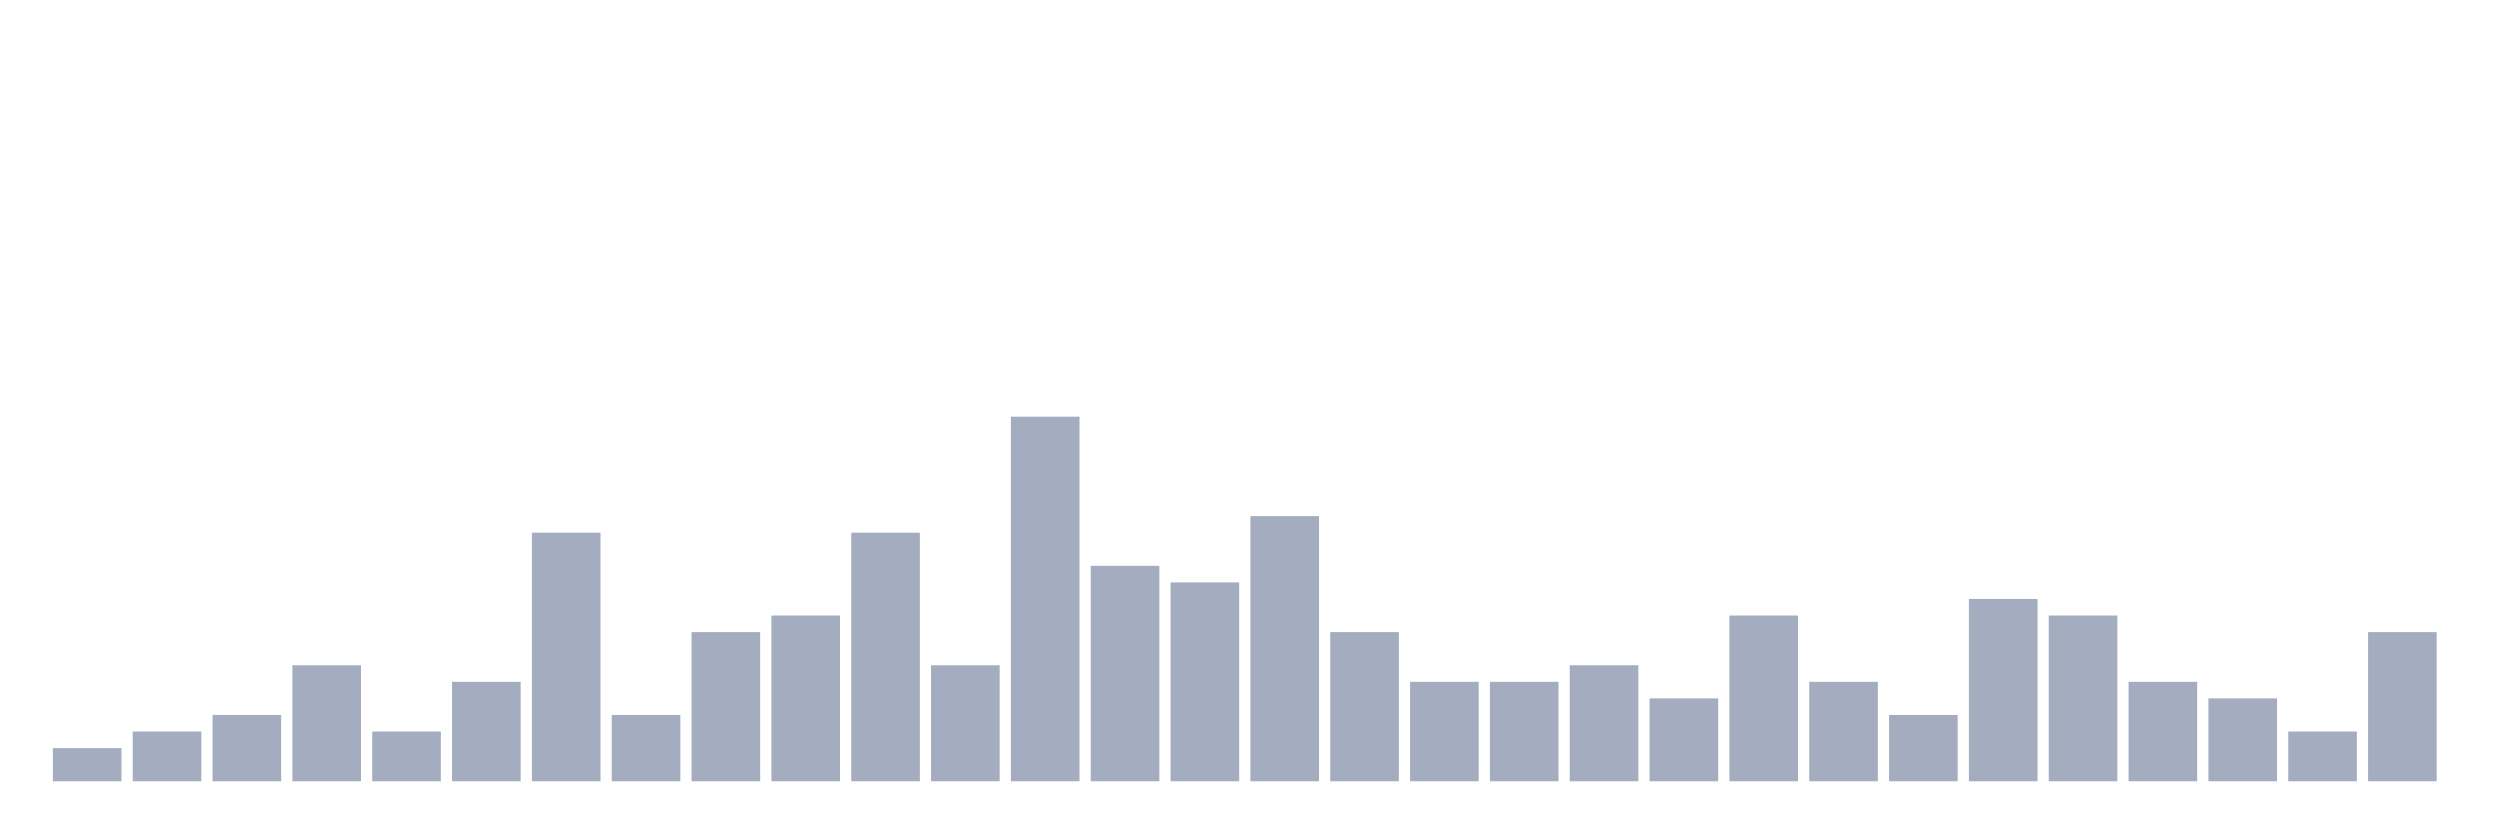
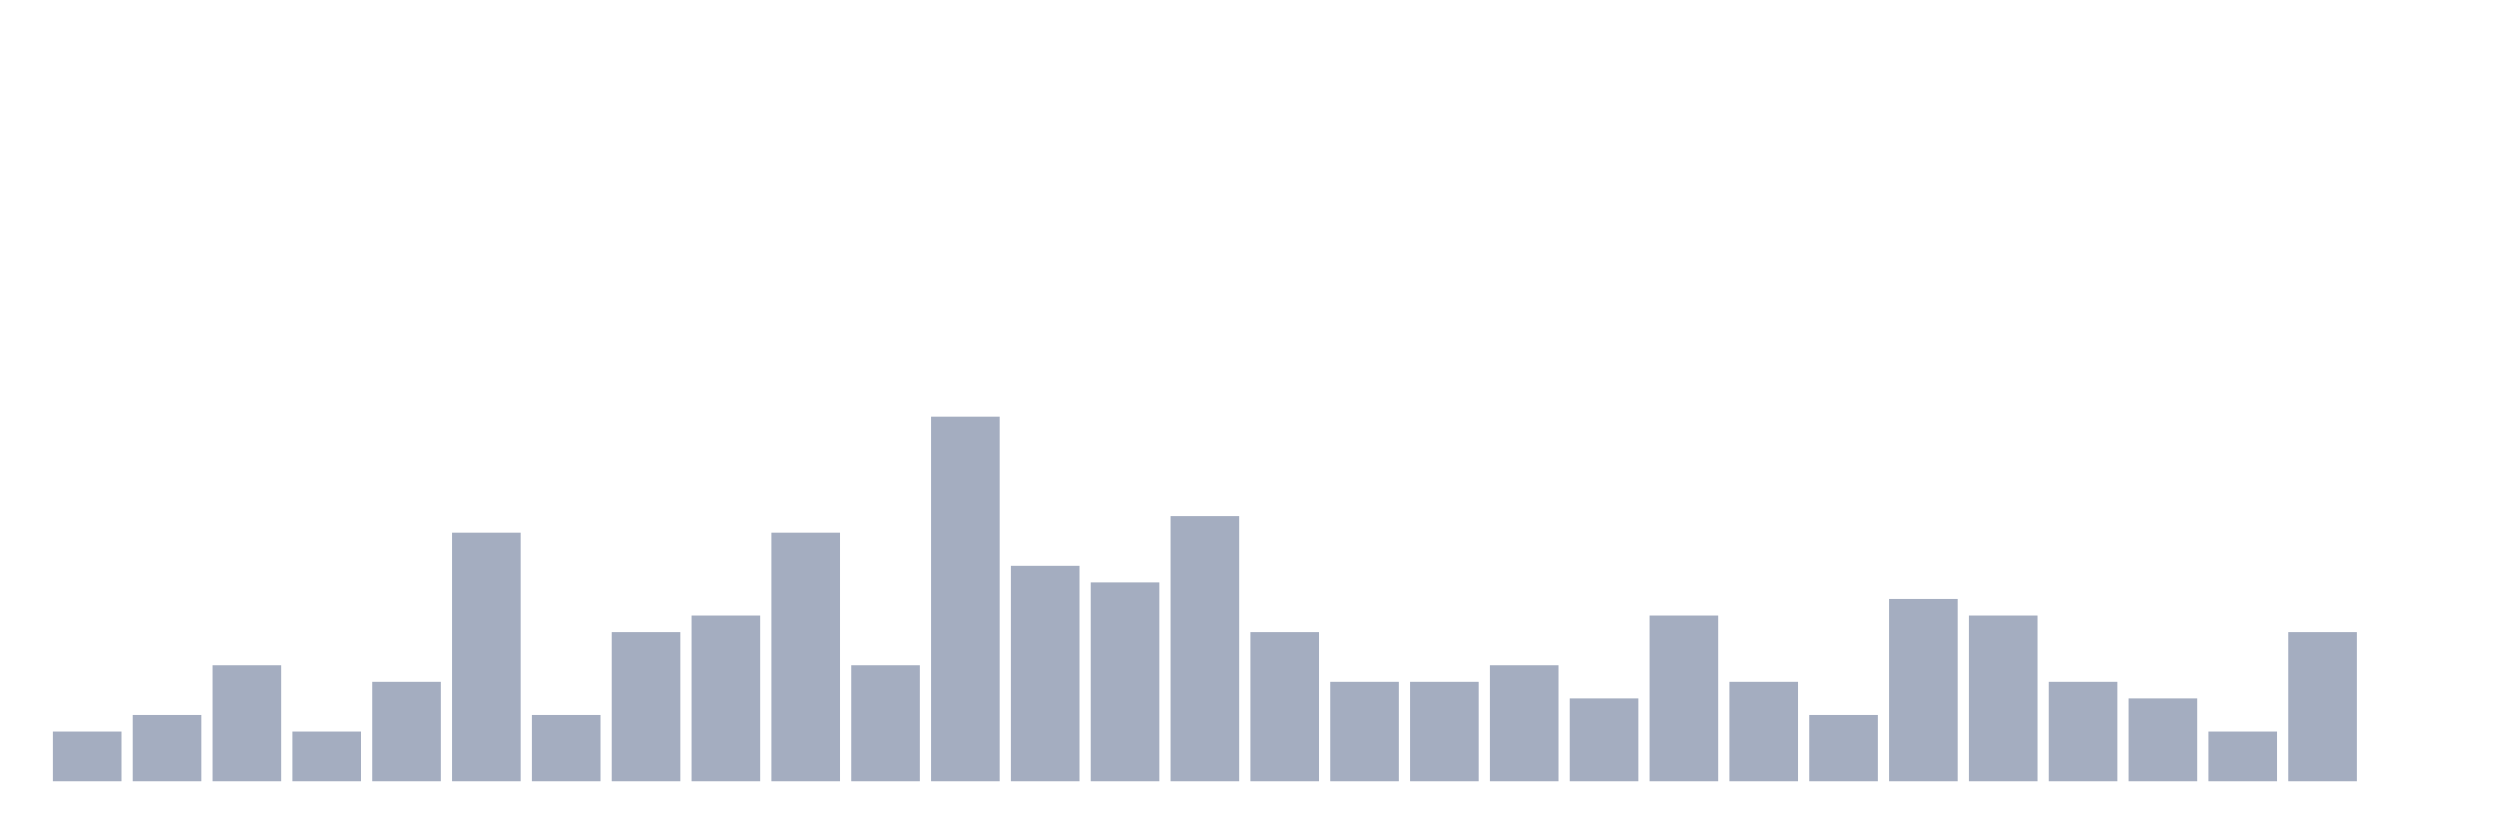
<svg xmlns="http://www.w3.org/2000/svg" viewBox="0 0 480 160">
  <g transform="translate(10,10)">
-     <rect class="bar" x="0.153" width="13.175" y="133.636" height="6.364" fill="rgb(164,173,192)" />
-     <rect class="bar" x="15.482" width="13.175" y="130.455" height="9.545" fill="rgb(164,173,192)" />
-     <rect class="bar" x="30.81" width="13.175" y="127.273" height="12.727" fill="rgb(164,173,192)" />
-     <rect class="bar" x="46.138" width="13.175" y="117.727" height="22.273" fill="rgb(164,173,192)" />
-     <rect class="bar" x="61.466" width="13.175" y="130.455" height="9.545" fill="rgb(164,173,192)" />
-     <rect class="bar" x="76.794" width="13.175" y="120.909" height="19.091" fill="rgb(164,173,192)" />
-     <rect class="bar" x="92.123" width="13.175" y="92.273" height="47.727" fill="rgb(164,173,192)" />
-     <rect class="bar" x="107.451" width="13.175" y="127.273" height="12.727" fill="rgb(164,173,192)" />
-     <rect class="bar" x="122.779" width="13.175" y="111.364" height="28.636" fill="rgb(164,173,192)" />
-     <rect class="bar" x="138.107" width="13.175" y="108.182" height="31.818" fill="rgb(164,173,192)" />
-     <rect class="bar" x="153.436" width="13.175" y="92.273" height="47.727" fill="rgb(164,173,192)" />
-     <rect class="bar" x="168.764" width="13.175" y="117.727" height="22.273" fill="rgb(164,173,192)" />
-     <rect class="bar" x="184.092" width="13.175" y="70" height="70" fill="rgb(164,173,192)" />
-     <rect class="bar" x="199.42" width="13.175" y="98.636" height="41.364" fill="rgb(164,173,192)" />
-     <rect class="bar" x="214.748" width="13.175" y="101.818" height="38.182" fill="rgb(164,173,192)" />
-     <rect class="bar" x="230.077" width="13.175" y="89.091" height="50.909" fill="rgb(164,173,192)" />
-     <rect class="bar" x="245.405" width="13.175" y="111.364" height="28.636" fill="rgb(164,173,192)" />
+     <rect class="bar" x="0.153" width="13.175" y="130.455" height="9.545" fill="rgb(164,173,192)" />
+     <rect class="bar" x="15.482" width="13.175" y="127.273" height="12.727" fill="rgb(164,173,192)" />
+     <rect class="bar" x="30.81" width="13.175" y="117.727" height="22.273" fill="rgb(164,173,192)" />
+     <rect class="bar" x="46.138" width="13.175" y="130.455" height="9.545" fill="rgb(164,173,192)" />
+     <rect class="bar" x="61.466" width="13.175" y="120.909" height="19.091" fill="rgb(164,173,192)" />
+     <rect class="bar" x="76.794" width="13.175" y="92.273" height="47.727" fill="rgb(164,173,192)" />
+     <rect class="bar" x="92.123" width="13.175" y="127.273" height="12.727" fill="rgb(164,173,192)" />
+     <rect class="bar" x="107.451" width="13.175" y="111.364" height="28.636" fill="rgb(164,173,192)" />
+     <rect class="bar" x="122.779" width="13.175" y="108.182" height="31.818" fill="rgb(164,173,192)" />
+     <rect class="bar" x="138.107" width="13.175" y="92.273" height="47.727" fill="rgb(164,173,192)" />
+     <rect class="bar" x="153.436" width="13.175" y="117.727" height="22.273" fill="rgb(164,173,192)" />
+     <rect class="bar" x="168.764" width="13.175" y="70" height="70" fill="rgb(164,173,192)" />
+     <rect class="bar" x="184.092" width="13.175" y="98.636" height="41.364" fill="rgb(164,173,192)" />
+     <rect class="bar" x="199.42" width="13.175" y="101.818" height="38.182" fill="rgb(164,173,192)" />
+     <rect class="bar" x="214.748" width="13.175" y="89.091" height="50.909" fill="rgb(164,173,192)" />
+     <rect class="bar" x="230.077" width="13.175" y="111.364" height="28.636" fill="rgb(164,173,192)" />
+     <rect class="bar" x="245.405" width="13.175" y="120.909" height="19.091" fill="rgb(164,173,192)" />
    <rect class="bar" x="260.733" width="13.175" y="120.909" height="19.091" fill="rgb(164,173,192)" />
-     <rect class="bar" x="276.061" width="13.175" y="120.909" height="19.091" fill="rgb(164,173,192)" />
-     <rect class="bar" x="291.39" width="13.175" y="117.727" height="22.273" fill="rgb(164,173,192)" />
-     <rect class="bar" x="306.718" width="13.175" y="124.091" height="15.909" fill="rgb(164,173,192)" />
-     <rect class="bar" x="322.046" width="13.175" y="108.182" height="31.818" fill="rgb(164,173,192)" />
-     <rect class="bar" x="337.374" width="13.175" y="120.909" height="19.091" fill="rgb(164,173,192)" />
-     <rect class="bar" x="352.702" width="13.175" y="127.273" height="12.727" fill="rgb(164,173,192)" />
-     <rect class="bar" x="368.031" width="13.175" y="105" height="35" fill="rgb(164,173,192)" />
-     <rect class="bar" x="383.359" width="13.175" y="108.182" height="31.818" fill="rgb(164,173,192)" />
-     <rect class="bar" x="398.687" width="13.175" y="120.909" height="19.091" fill="rgb(164,173,192)" />
-     <rect class="bar" x="414.015" width="13.175" y="124.091" height="15.909" fill="rgb(164,173,192)" />
-     <rect class="bar" x="429.344" width="13.175" y="130.455" height="9.545" fill="rgb(164,173,192)" />
-     <rect class="bar" x="444.672" width="13.175" y="111.364" height="28.636" fill="rgb(164,173,192)" />
+     <rect class="bar" x="276.061" width="13.175" y="117.727" height="22.273" fill="rgb(164,173,192)" />
+     <rect class="bar" x="291.39" width="13.175" y="124.091" height="15.909" fill="rgb(164,173,192)" />
+     <rect class="bar" x="306.718" width="13.175" y="108.182" height="31.818" fill="rgb(164,173,192)" />
+     <rect class="bar" x="322.046" width="13.175" y="120.909" height="19.091" fill="rgb(164,173,192)" />
+     <rect class="bar" x="337.374" width="13.175" y="127.273" height="12.727" fill="rgb(164,173,192)" />
+     <rect class="bar" x="352.702" width="13.175" y="105" height="35" fill="rgb(164,173,192)" />
+     <rect class="bar" x="368.031" width="13.175" y="108.182" height="31.818" fill="rgb(164,173,192)" />
+     <rect class="bar" x="383.359" width="13.175" y="120.909" height="19.091" fill="rgb(164,173,192)" />
+     <rect class="bar" x="398.687" width="13.175" y="124.091" height="15.909" fill="rgb(164,173,192)" />
+     <rect class="bar" x="414.015" width="13.175" y="130.455" height="9.545" fill="rgb(164,173,192)" />
+     <rect class="bar" x="429.344" width="13.175" y="111.364" height="28.636" fill="rgb(164,173,192)" />
+     <rect class="bar" x="444.672" width="13.175" y="140" height="0" fill="rgb(164,173,192)" />
  </g>
</svg>
